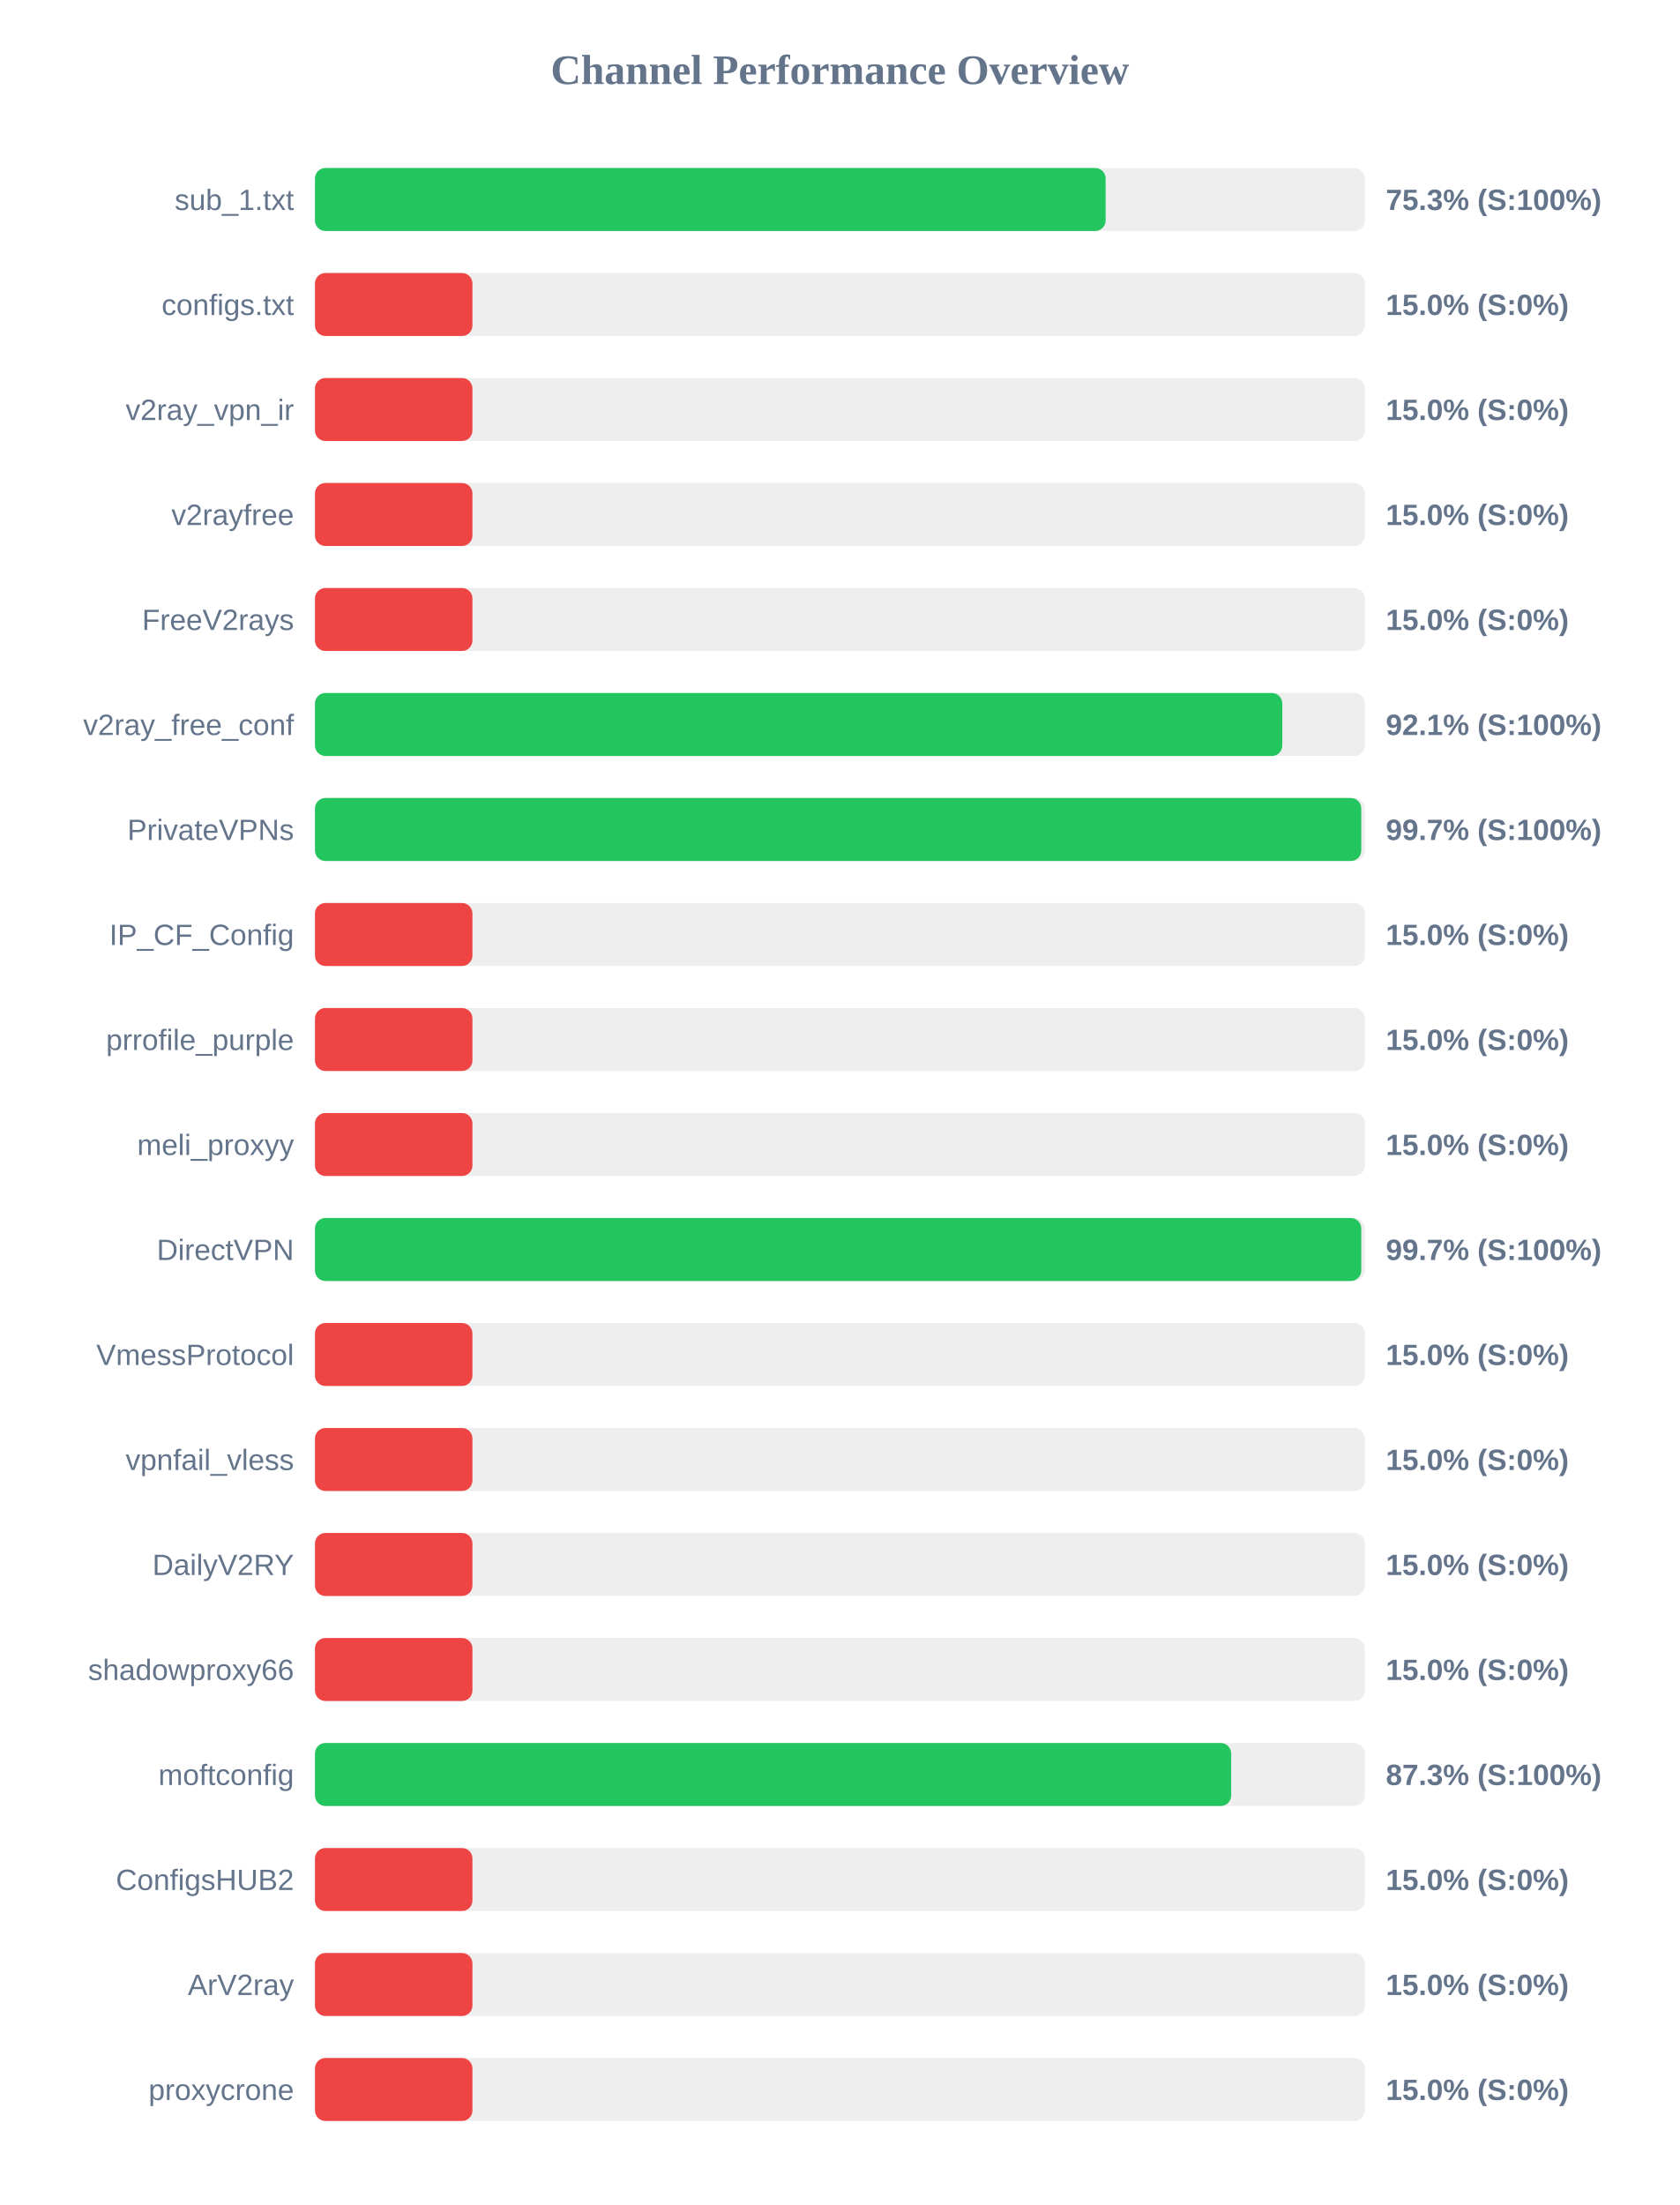
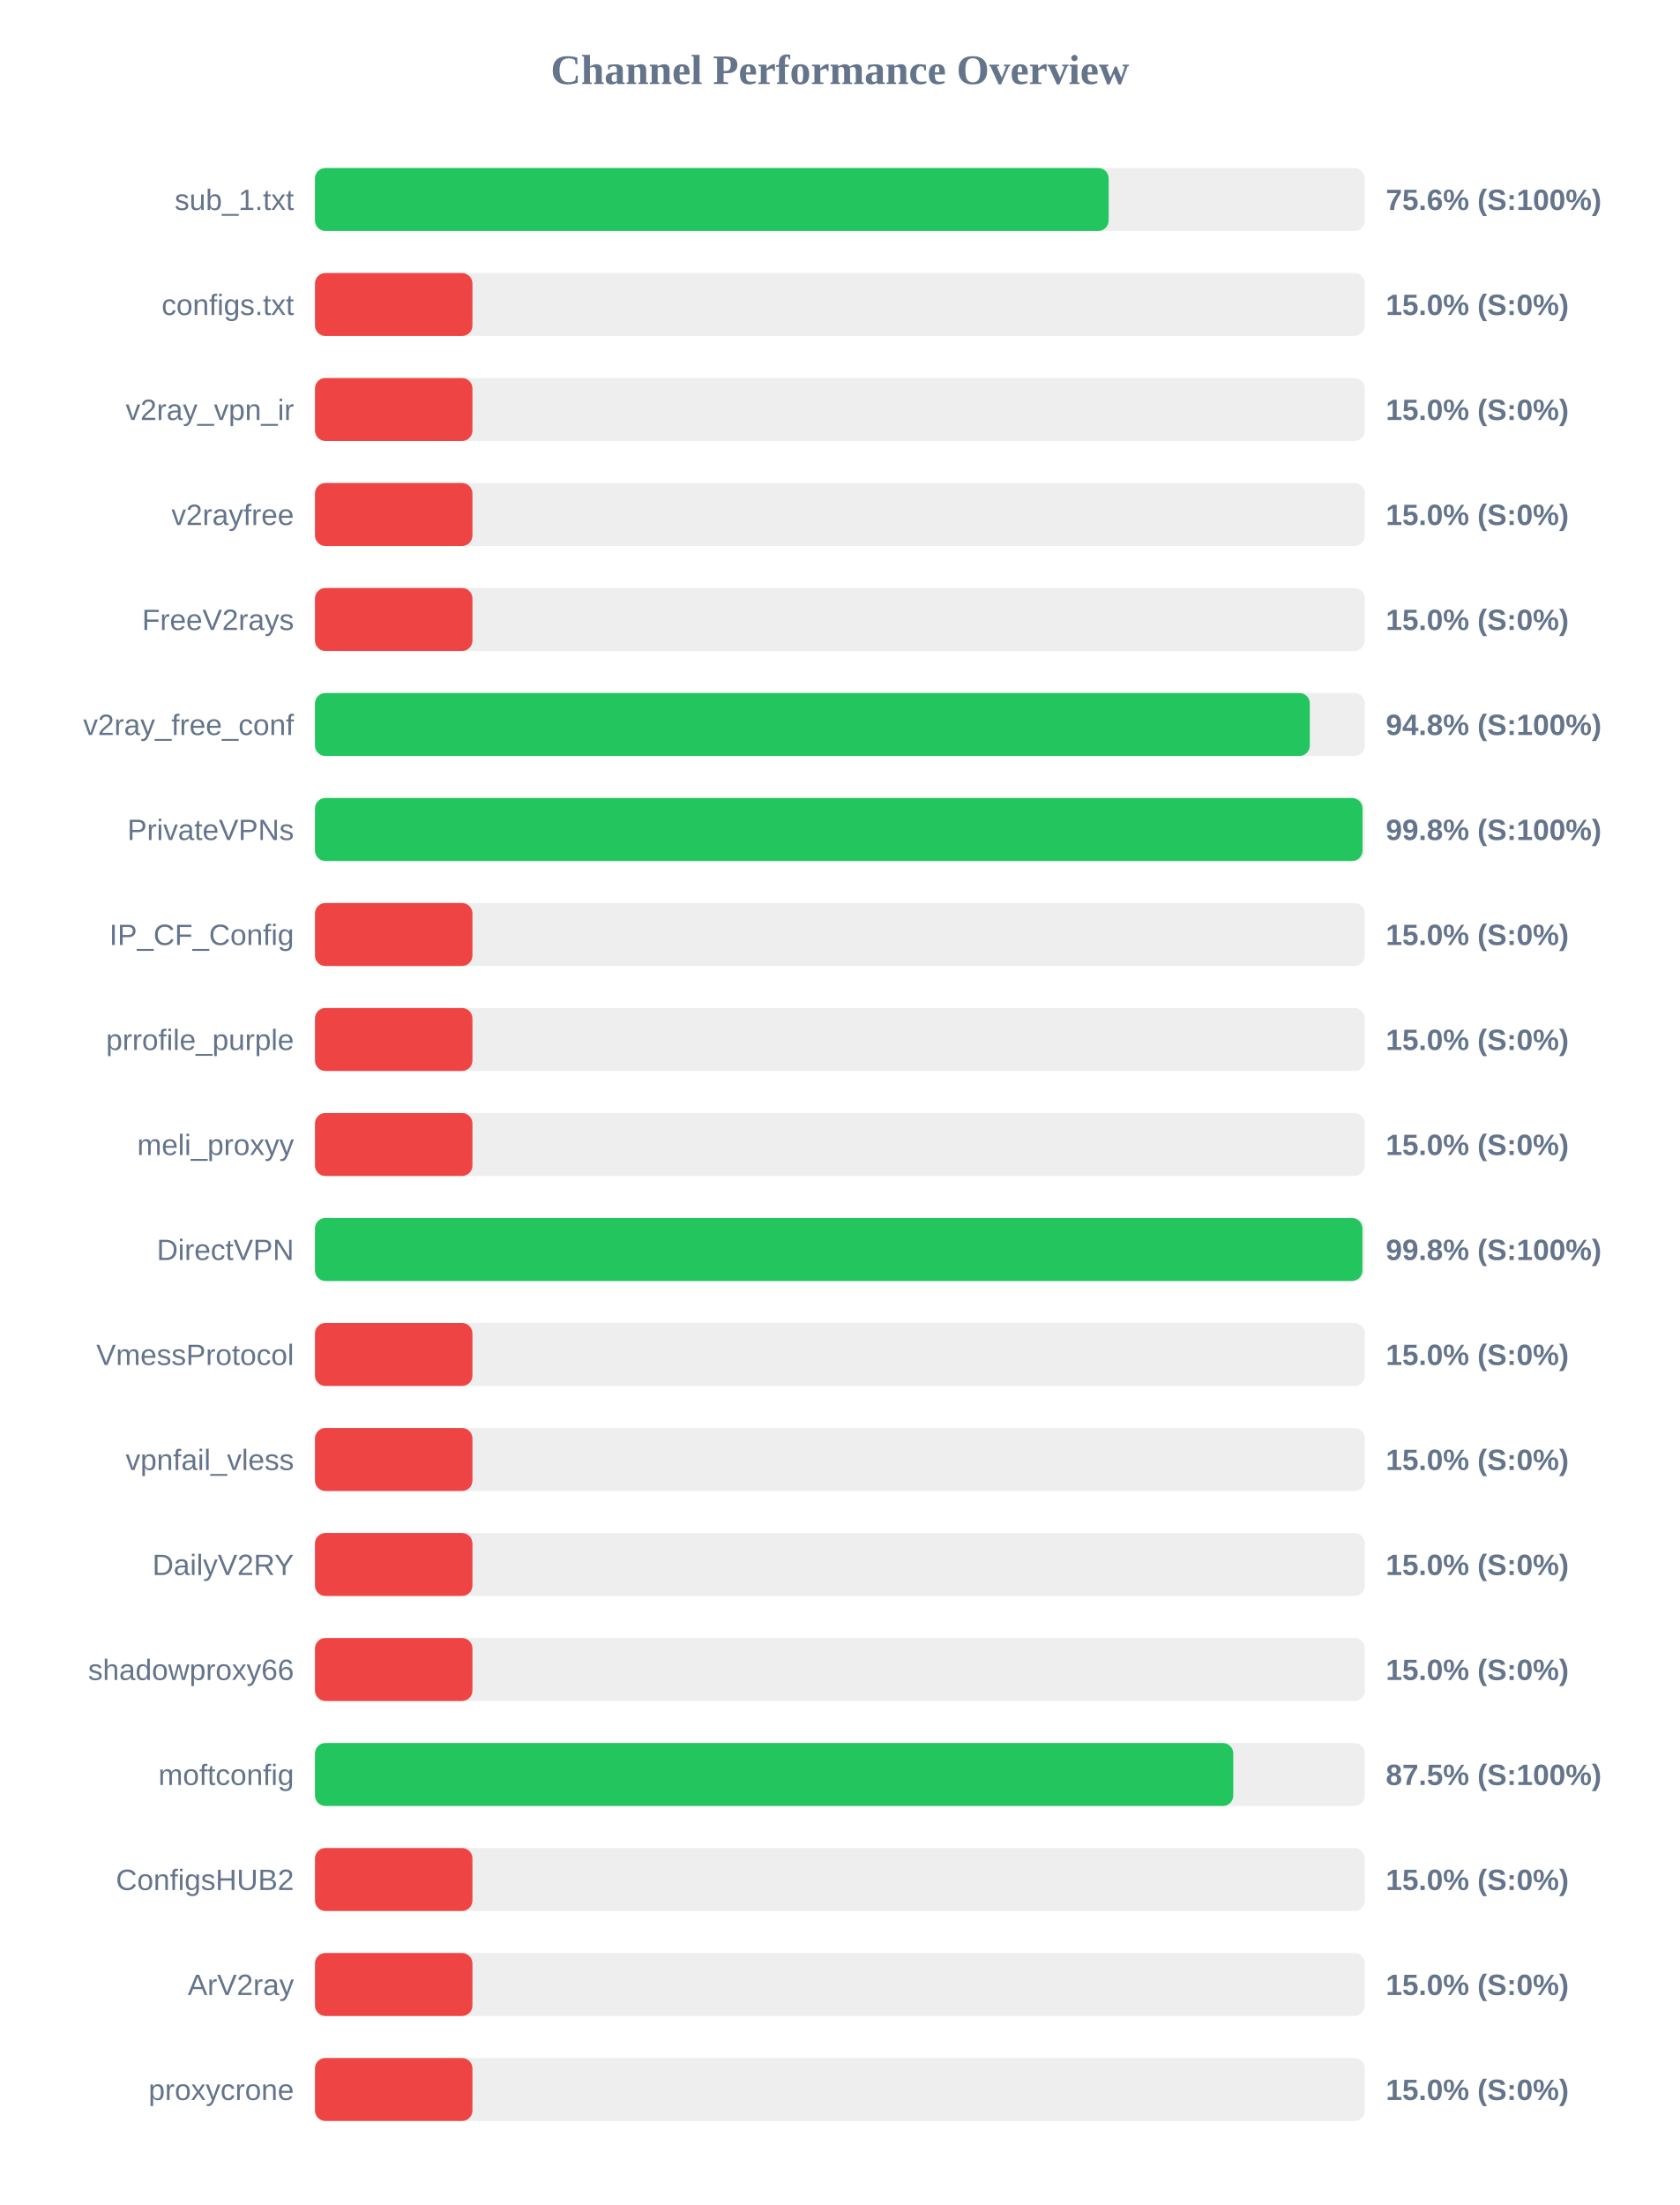
<svg xmlns="http://www.w3.org/2000/svg" width="800" height="1050" version="1.1">
  <style>
        .row { font: 14px Arial; fill: #64748b; }
        .score { font: bold 14px Arial; fill: #64748b; }
    </style>
  <text x="400" y="40" text-anchor="middle" font-size="20px" font-weight="bold" fill="#64748b">Channel Performance Overview</text>
  <rect x="150" y="80" width="500" height="30" fill="#eee" rx="5" />
-   <rect x="150" y="80" width="376.55" height="30" fill="#22c55e" rx="5" />
+   <rect x="150" y="80" width="378.0" height="30" fill="#22c55e" rx="5" />
  <text x="140" y="100" text-anchor="end" class="row">sub_1.txt</text>
-   <text x="660" y="100" text-anchor="start" class="score">75.3% (S:100%)</text>
+   <text x="660" y="100" text-anchor="start" class="score">75.6% (S:100%)</text>
  <rect x="150" y="130" width="500" height="30" fill="#eee" rx="5" />
  <rect x="150" y="130" width="75.0" height="30" fill="#ef4444" rx="5" />
  <text x="140" y="150" text-anchor="end" class="row">configs.txt</text>
  <text x="660" y="150" text-anchor="start" class="score">15.0% (S:0%)</text>
  <rect x="150" y="180" width="500" height="30" fill="#eee" rx="5" />
  <rect x="150" y="180" width="75.0" height="30" fill="#ef4444" rx="5" />
  <text x="140" y="200" text-anchor="end" class="row">v2ray_vpn_ir</text>
  <text x="660" y="200" text-anchor="start" class="score">15.0% (S:0%)</text>
  <rect x="150" y="230" width="500" height="30" fill="#eee" rx="5" />
  <rect x="150" y="230" width="75.0" height="30" fill="#ef4444" rx="5" />
  <text x="140" y="250" text-anchor="end" class="row">v2rayfree</text>
  <text x="660" y="250" text-anchor="start" class="score">15.0% (S:0%)</text>
  <rect x="150" y="280" width="500" height="30" fill="#eee" rx="5" />
  <rect x="150" y="280" width="75.0" height="30" fill="#ef4444" rx="5" />
  <text x="140" y="300" text-anchor="end" class="row">FreeV2rays</text>
  <text x="660" y="300" text-anchor="start" class="score">15.0% (S:0%)</text>
  <rect x="150" y="330" width="500" height="30" fill="#eee" rx="5" />
-   <rect x="150" y="330" width="460.7" height="30" fill="#22c55e" rx="5" />
+   <rect x="150" y="330" width="473.8" height="30" fill="#22c55e" rx="5" />
  <text x="140" y="350" text-anchor="end" class="row">v2ray_free_conf</text>
-   <text x="660" y="350" text-anchor="start" class="score">92.1% (S:100%)</text>
+   <text x="660" y="350" text-anchor="start" class="score">94.8% (S:100%)</text>
  <rect x="150" y="380" width="500" height="30" fill="#eee" rx="5" />
-   <rect x="150" y="380" width="498.3" height="30" fill="#22c55e" rx="5" />
+   <rect x="150" y="380" width="498.9" height="30" fill="#22c55e" rx="5" />
  <text x="140" y="400" text-anchor="end" class="row">PrivateVPNs</text>
-   <text x="660" y="400" text-anchor="start" class="score">99.7% (S:100%)</text>
+   <text x="660" y="400" text-anchor="start" class="score">99.8% (S:100%)</text>
  <rect x="150" y="430" width="500" height="30" fill="#eee" rx="5" />
  <rect x="150" y="430" width="75.0" height="30" fill="#ef4444" rx="5" />
  <text x="140" y="450" text-anchor="end" class="row">IP_CF_Config</text>
  <text x="660" y="450" text-anchor="start" class="score">15.0% (S:0%)</text>
  <rect x="150" y="480" width="500" height="30" fill="#eee" rx="5" />
  <rect x="150" y="480" width="75.0" height="30" fill="#ef4444" rx="5" />
  <text x="140" y="500" text-anchor="end" class="row">prrofile_purple</text>
  <text x="660" y="500" text-anchor="start" class="score">15.0% (S:0%)</text>
  <rect x="150" y="530" width="500" height="30" fill="#eee" rx="5" />
  <rect x="150" y="530" width="75.0" height="30" fill="#ef4444" rx="5" />
  <text x="140" y="550" text-anchor="end" class="row">meli_proxyy</text>
  <text x="660" y="550" text-anchor="start" class="score">15.0% (S:0%)</text>
  <rect x="150" y="580" width="500" height="30" fill="#eee" rx="5" />
-   <rect x="150" y="580" width="498.3" height="30" fill="#22c55e" rx="5" />
+   <rect x="150" y="580" width="498.85" height="30" fill="#22c55e" rx="5" />
  <text x="140" y="600" text-anchor="end" class="row">DirectVPN</text>
-   <text x="660" y="600" text-anchor="start" class="score">99.7% (S:100%)</text>
+   <text x="660" y="600" text-anchor="start" class="score">99.8% (S:100%)</text>
  <rect x="150" y="630" width="500" height="30" fill="#eee" rx="5" />
  <rect x="150" y="630" width="75.0" height="30" fill="#ef4444" rx="5" />
  <text x="140" y="650" text-anchor="end" class="row">VmessProtocol</text>
  <text x="660" y="650" text-anchor="start" class="score">15.0% (S:0%)</text>
  <rect x="150" y="680" width="500" height="30" fill="#eee" rx="5" />
  <rect x="150" y="680" width="75.0" height="30" fill="#ef4444" rx="5" />
  <text x="140" y="700" text-anchor="end" class="row">vpnfail_vless</text>
  <text x="660" y="700" text-anchor="start" class="score">15.0% (S:0%)</text>
  <rect x="150" y="730" width="500" height="30" fill="#eee" rx="5" />
  <rect x="150" y="730" width="75.0" height="30" fill="#ef4444" rx="5" />
  <text x="140" y="750" text-anchor="end" class="row">DailyV2RY</text>
  <text x="660" y="750" text-anchor="start" class="score">15.0% (S:0%)</text>
  <rect x="150" y="780" width="500" height="30" fill="#eee" rx="5" />
  <rect x="150" y="780" width="75.0" height="30" fill="#ef4444" rx="5" />
  <text x="140" y="800" text-anchor="end" class="row">shadowproxy66</text>
  <text x="660" y="800" text-anchor="start" class="score">15.0% (S:0%)</text>
  <rect x="150" y="830" width="500" height="30" fill="#eee" rx="5" />
-   <rect x="150" y="830" width="436.35" height="30" fill="#22c55e" rx="5" />
+   <rect x="150" y="830" width="437.35" height="30" fill="#22c55e" rx="5" />
  <text x="140" y="850" text-anchor="end" class="row">moftconfig</text>
-   <text x="660" y="850" text-anchor="start" class="score">87.3% (S:100%)</text>
+   <text x="660" y="850" text-anchor="start" class="score">87.5% (S:100%)</text>
  <rect x="150" y="880" width="500" height="30" fill="#eee" rx="5" />
  <rect x="150" y="880" width="75.0" height="30" fill="#ef4444" rx="5" />
  <text x="140" y="900" text-anchor="end" class="row">ConfigsHUB2</text>
  <text x="660" y="900" text-anchor="start" class="score">15.0% (S:0%)</text>
  <rect x="150" y="930" width="500" height="30" fill="#eee" rx="5" />
  <rect x="150" y="930" width="75.0" height="30" fill="#ef4444" rx="5" />
  <text x="140" y="950" text-anchor="end" class="row">ArV2ray</text>
  <text x="660" y="950" text-anchor="start" class="score">15.0% (S:0%)</text>
  <rect x="150" y="980" width="500" height="30" fill="#eee" rx="5" />
  <rect x="150" y="980" width="75.0" height="30" fill="#ef4444" rx="5" />
  <text x="140" y="1000" text-anchor="end" class="row">proxycrone</text>
  <text x="660" y="1000" text-anchor="start" class="score">15.0% (S:0%)</text>
</svg>
